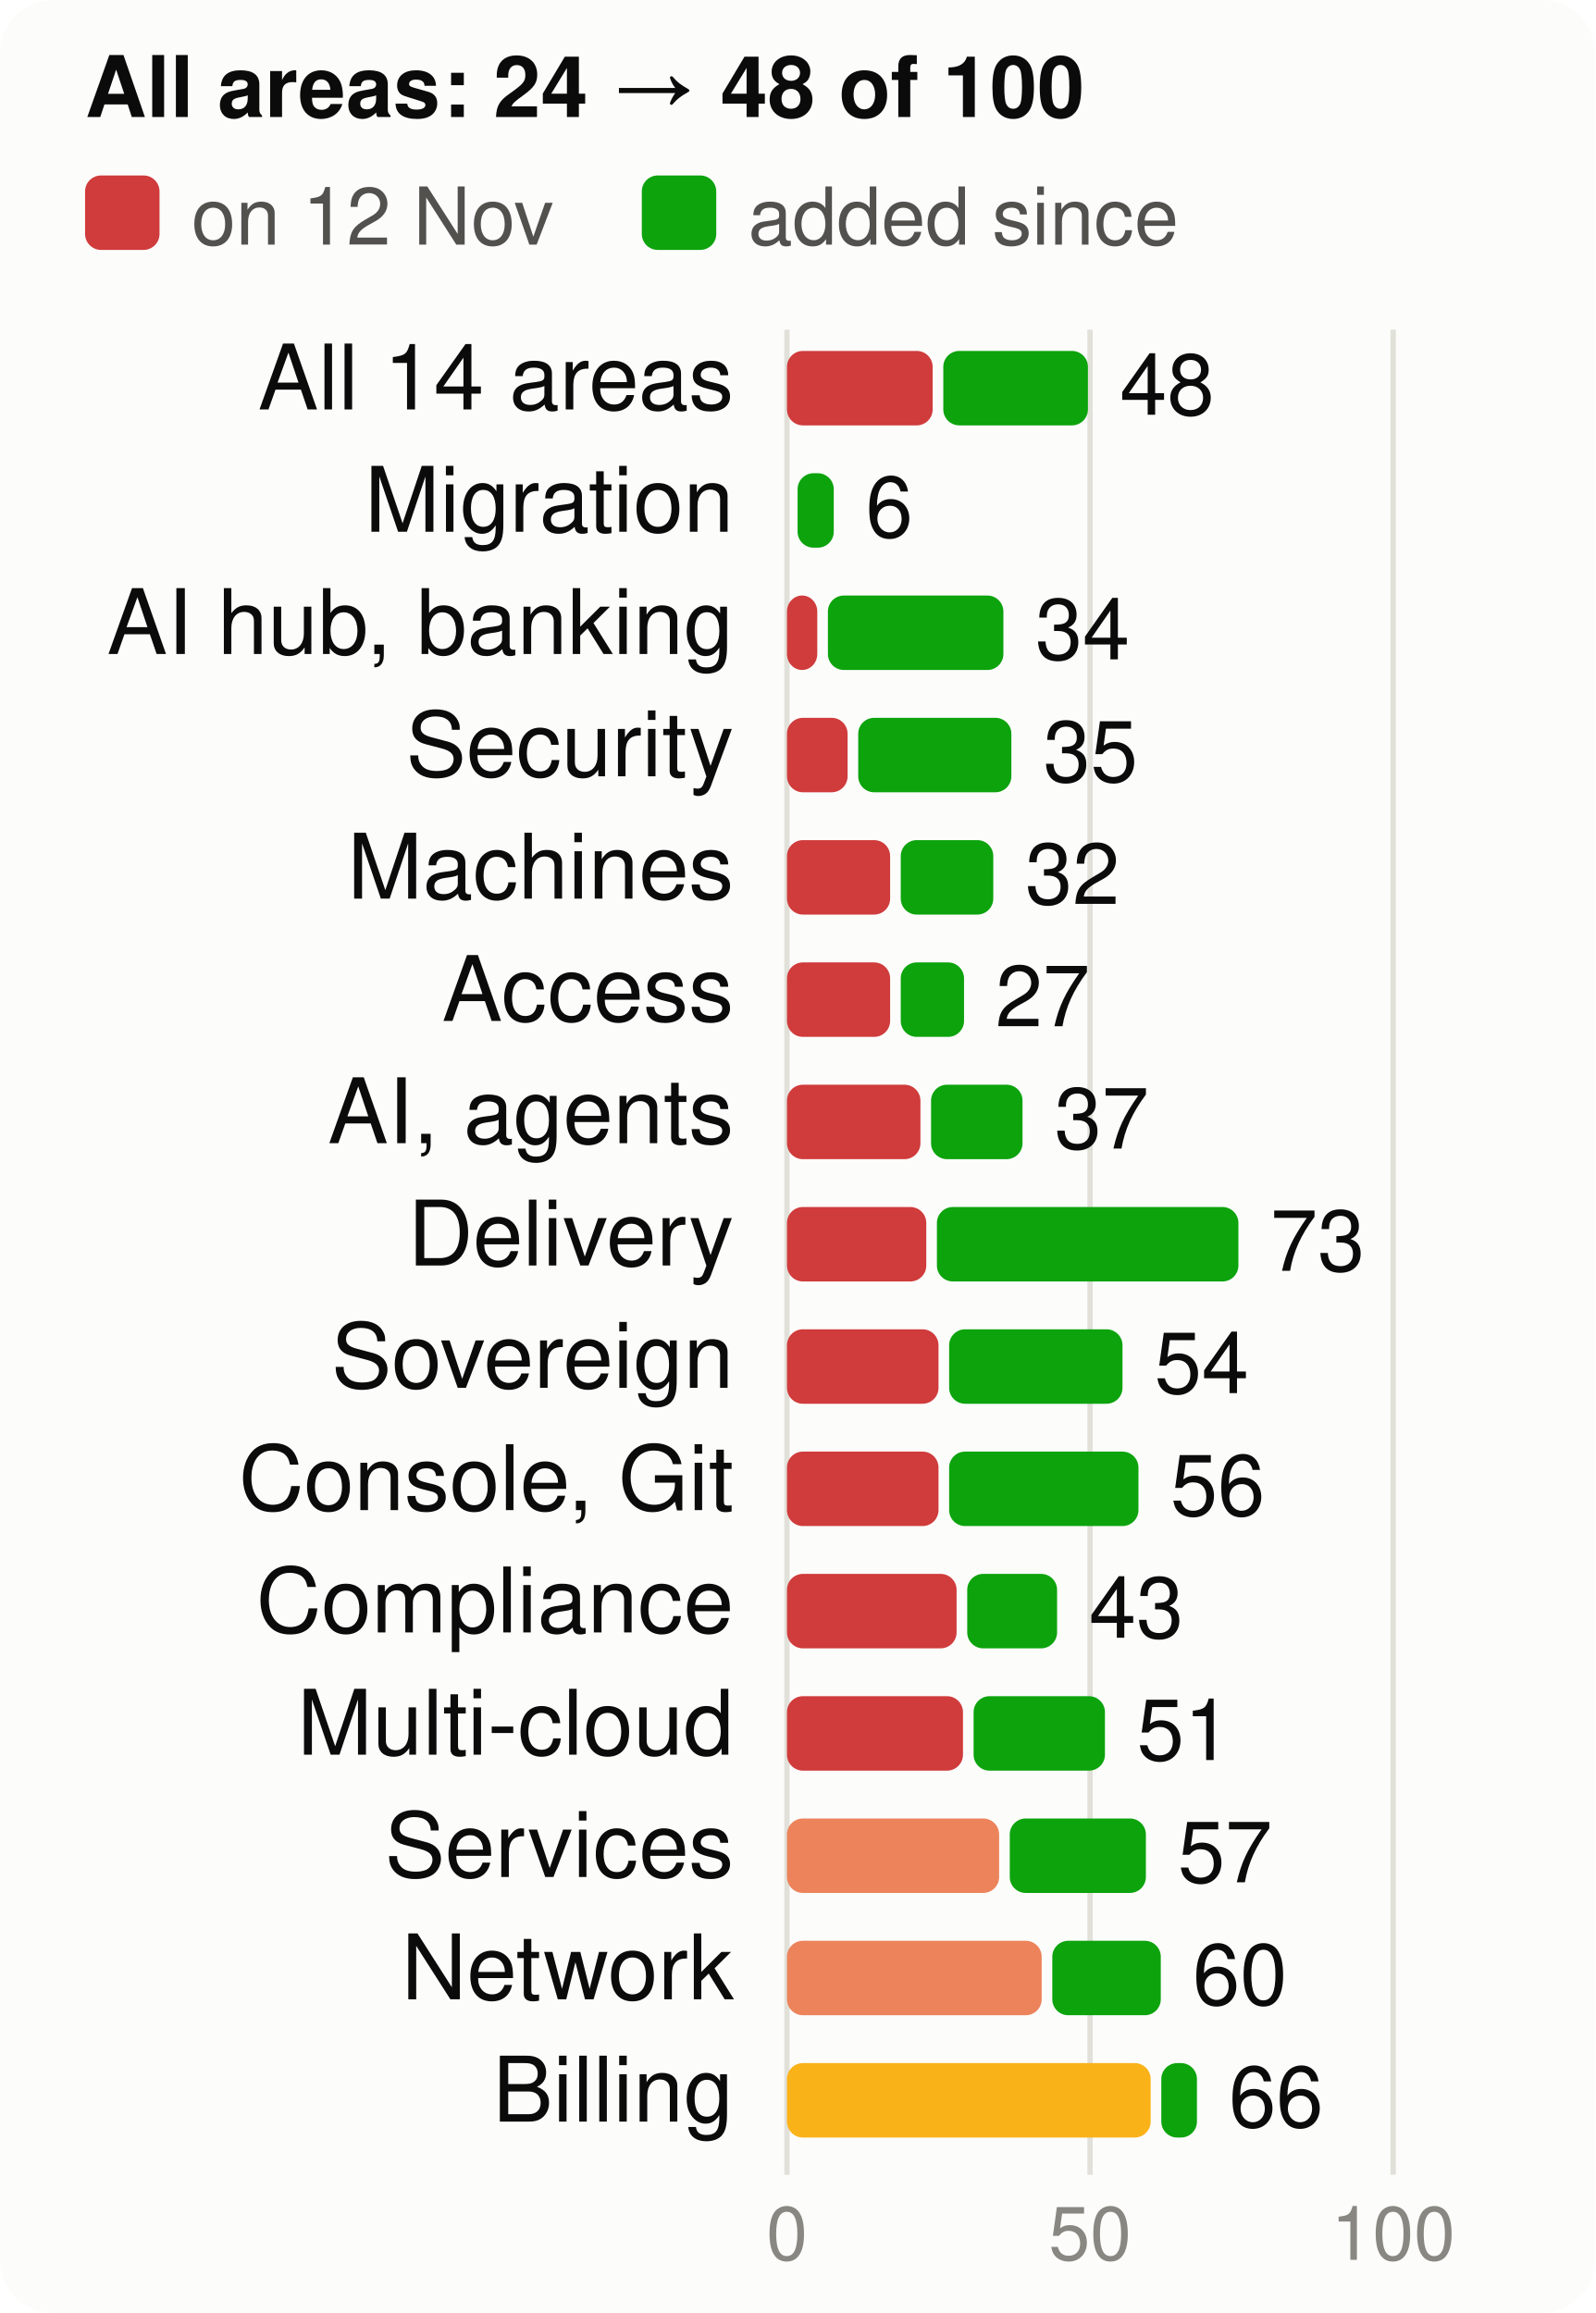
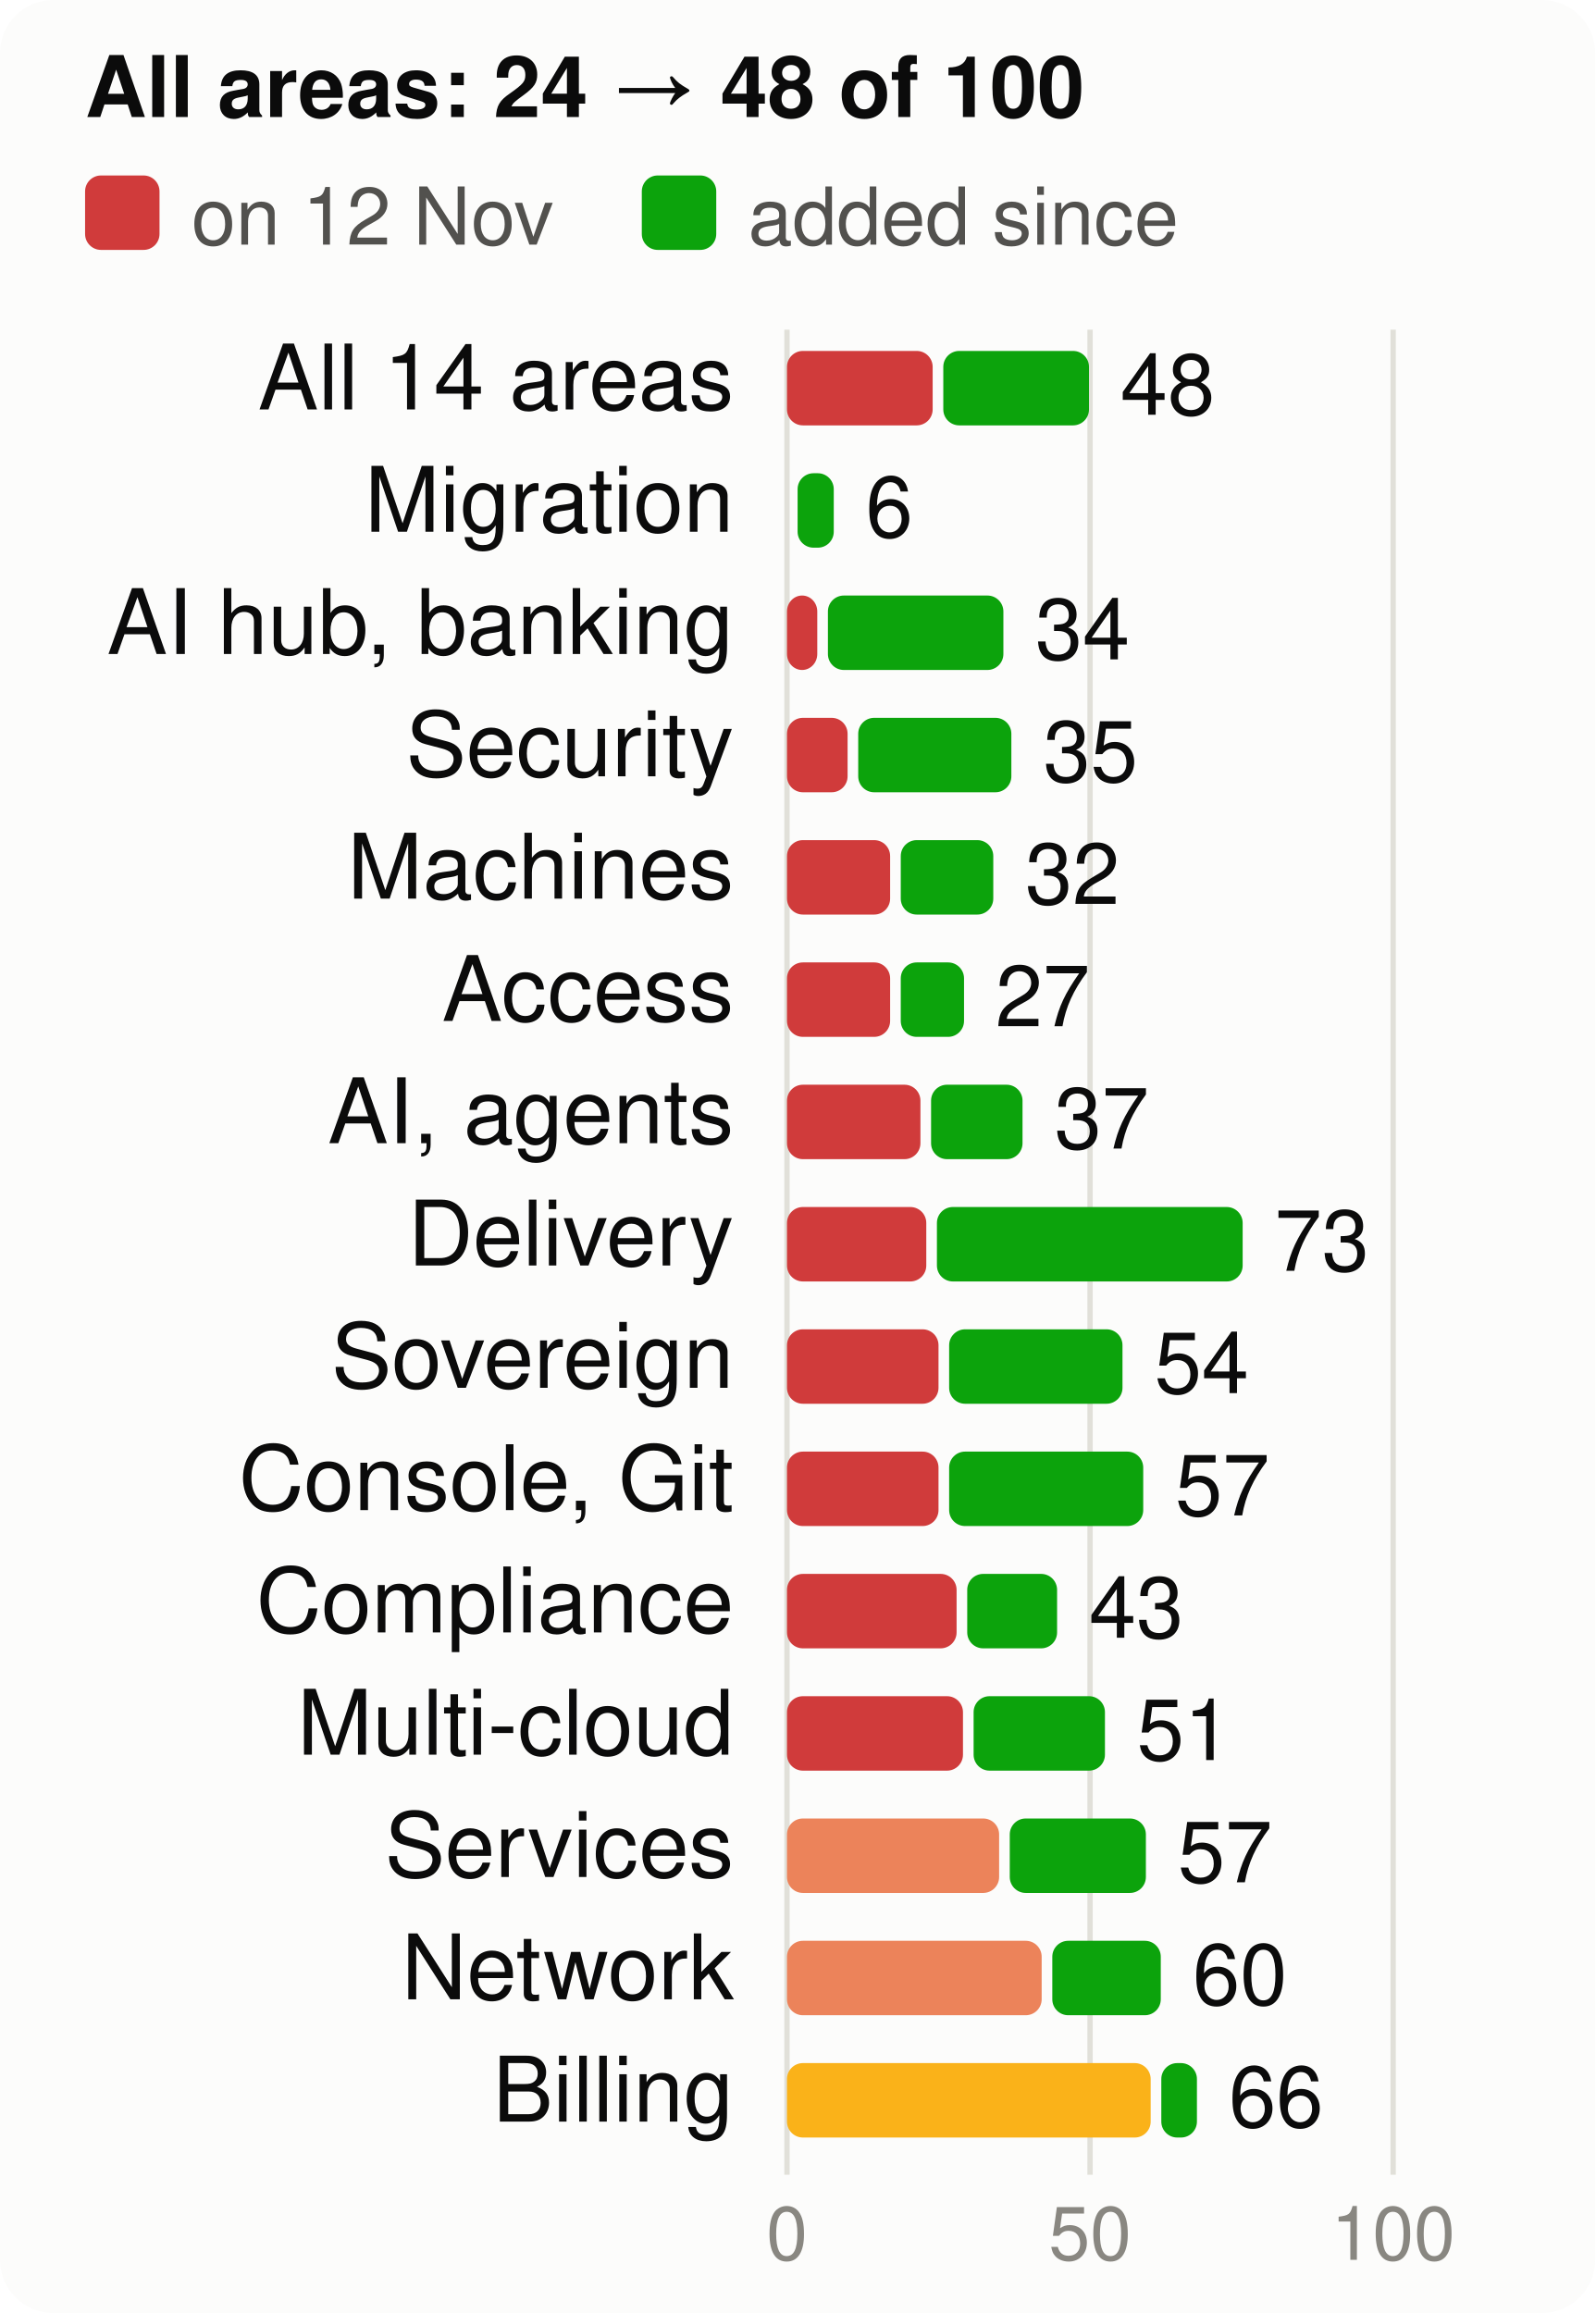
<svg xmlns="http://www.w3.org/2000/svg" viewBox="0 0 300 435" width="300" height="435" font-family="system-ui,-apple-system,Segoe UI,Helvetica,Arial,sans-serif" font-size="18" role="img" aria-label="Score per product area, at the start and now, of 100">
  <style>.h{paint-order:stroke;stroke:#fcfcfb;stroke-width:3px;stroke-linejoin:round}.rg{stroke:#fcfcfb}@media (prefers-color-scheme: dark){.bg{fill:#1a1a19}.t1{fill:#f0efec}.t2{fill:#c3c2b7}.gr{stroke:#2c2c2a}.ax{stroke:#383835}.ld{stroke:#383835}.br{stroke:#c3c2b7}.m{stroke:#3987e5}.dp{stroke:#d95926}.v{stroke:#199e70}.i2{stroke:#c3c2b7}.i1{stroke:#f0efec}.f1{fill:#3987e5}.f2{fill:#d95926}.f3{fill:#199e70}.f4{fill:#c98500}.ev{fill:#c3c2b7}.inv{fill:#1a1a19}.done{fill:#cde2fb}.todo{fill:#52514e}.tile{fill:#262624}.h,.rg{stroke:#1a1a19}}</style>
  <rect width="300" height="435" rx="10" class="bg" fill="#fcfcfb" />
  <text x="16" y="22" class="t1" fill="#0b0b0b" font-size="16" font-weight="700">All areas: 24 → 48 of 100</text>
  <rect x="16" y="33" width="14" height="14" rx="3" class="crit" fill="#d03b3b" />
  <text x="36" y="46" class="t2" fill="#52514e" font-size="15">on 12 Nov</text>
  <rect x="120.7" y="33" width="14" height="14" rx="3" class="gain" fill="#0ca30c" />
  <text x="140.7" y="46" class="t2" fill="#52514e" font-size="15">added since</text>
  <line x1="148.0" x2="148.0" y1="62" y2="409" class="gr" stroke="#e1e0d9" />
  <text x="148.0" y="425" text-anchor="middle" class="t3" fill="#898781" font-size="14">0</text>
  <line x1="205.0" x2="205.0" y1="62" y2="409" class="gr" stroke="#e1e0d9" />
  <text x="205.0" y="425" text-anchor="middle" class="t3" fill="#898781" font-size="14">50</text>
  <line x1="262.0" x2="262.0" y1="62" y2="409" class="gr" stroke="#e1e0d9" />
  <text x="262.0" y="425" text-anchor="middle" class="t3" fill="#898781" font-size="14">100</text>
  <text x="138" y="77" text-anchor="end" class="t1" fill="#0b0b0b" font-size="17">All 14 areas</text>
  <rect x="148" y="66" width="27.4" height="14" rx="3" class="crit" fill="#d03b3b" />
-   <rect x="177.4" y="66" width="27.2" height="14" rx="3" class="gain" fill="#0ca30c" />
-   <text x="210.6" y="78" class="t1" fill="#0b0b0b" font-size="16">48</text>
+   <rect x="177.4" y="66" width="27.4" height="14" rx="3" class="gain" fill="#0ca30c" />
+   <text x="210.7" y="78" class="t1" fill="#0b0b0b" font-size="16">48</text>
  <text x="138" y="100" text-anchor="end" class="t1" fill="#0b0b0b" font-size="17">Migration</text>
  <rect x="150.0" y="89" width="6.8" height="14" rx="3" class="gain" fill="#0ca30c" />
  <text x="162.8" y="101" class="t1" fill="#0b0b0b" font-size="16">6</text>
  <text x="138" y="123" text-anchor="end" class="t1" fill="#0b0b0b" font-size="17">AI hub, banking</text>
  <rect x="148" y="112" width="5.7" height="14" rx="3" class="crit" fill="#d03b3b" />
  <rect x="155.7" y="112" width="33.0" height="14" rx="3" class="gain" fill="#0ca30c" />
  <text x="194.7" y="124" class="t1" fill="#0b0b0b" font-size="16">34</text>
  <text x="138" y="146" text-anchor="end" class="t1" fill="#0b0b0b" font-size="17">Security</text>
  <rect x="148" y="135" width="11.4" height="14" rx="3" class="crit" fill="#d03b3b" />
  <rect x="161.4" y="135" width="28.8" height="14" rx="3" class="gain" fill="#0ca30c" />
  <text x="196.2" y="147" class="t1" fill="#0b0b0b" font-size="16">35</text>
  <text x="138" y="169" text-anchor="end" class="t1" fill="#0b0b0b" font-size="17">Machines</text>
  <rect x="148" y="158" width="19.4" height="14" rx="3" class="crit" fill="#d03b3b" />
  <rect x="169.4" y="158" width="17.4" height="14" rx="3" class="gain" fill="#0ca30c" />
  <text x="192.8" y="170" class="t1" fill="#0b0b0b" font-size="16">32</text>
  <text x="138" y="192" text-anchor="end" class="t1" fill="#0b0b0b" font-size="17">Access</text>
  <rect x="148" y="181" width="19.4" height="14" rx="3" class="crit" fill="#d03b3b" />
  <rect x="169.4" y="181" width="11.9" height="14" rx="3" class="gain" fill="#0ca30c" />
  <text x="187.2" y="193" class="t1" fill="#0b0b0b" font-size="16">27</text>
  <text x="138" y="215" text-anchor="end" class="t1" fill="#0b0b0b" font-size="17">AI, agents</text>
  <rect x="148" y="204" width="25.1" height="14" rx="3" class="crit" fill="#d03b3b" />
  <rect x="175.1" y="204" width="17.2" height="14" rx="3" class="gain" fill="#0ca30c" />
  <text x="198.3" y="216" class="t1" fill="#0b0b0b" font-size="16">37</text>
  <text x="138" y="238" text-anchor="end" class="t1" fill="#0b0b0b" font-size="17">Delivery</text>
  <rect x="148" y="227" width="26.2" height="14" rx="3" class="crit" fill="#d03b3b" />
-   <rect x="176.2" y="227" width="56.7" height="14" rx="3" class="gain" fill="#0ca30c" />
-   <text x="238.9" y="239" class="t1" fill="#0b0b0b" font-size="16">73</text>
+   <rect x="176.2" y="227" width="57.5" height="14" rx="3" class="gain" fill="#0ca30c" />
+   <text x="239.7" y="239" class="t1" fill="#0b0b0b" font-size="16">73</text>
  <text x="138" y="261" text-anchor="end" class="t1" fill="#0b0b0b" font-size="17">Sovereign</text>
  <rect x="148" y="250" width="28.5" height="14" rx="3" class="crit" fill="#d03b3b" />
  <rect x="178.5" y="250" width="32.6" height="14" rx="3" class="gain" fill="#0ca30c" />
  <text x="217.1" y="262" class="t1" fill="#0b0b0b" font-size="16">54</text>
  <text x="138" y="284" text-anchor="end" class="t1" fill="#0b0b0b" font-size="17">Console, Git</text>
  <rect x="148" y="273" width="28.5" height="14" rx="3" class="crit" fill="#d03b3b" />
-   <rect x="178.5" y="273" width="35.6" height="14" rx="3" class="gain" fill="#0ca30c" />
-   <text x="220.1" y="285" class="t1" fill="#0b0b0b" font-size="16">56</text>
+   <rect x="178.5" y="273" width="36.5" height="14" rx="3" class="gain" fill="#0ca30c" />
+   <text x="221.0" y="285" class="t1" fill="#0b0b0b" font-size="16">57</text>
  <text x="138" y="307" text-anchor="end" class="t1" fill="#0b0b0b" font-size="17">Compliance</text>
  <rect x="148" y="296" width="31.9" height="14" rx="3" class="crit" fill="#d03b3b" />
  <rect x="181.9" y="296" width="16.9" height="14" rx="3" class="gain" fill="#0ca30c" />
  <text x="204.8" y="308" class="t1" fill="#0b0b0b" font-size="16">43</text>
  <text x="138" y="330" text-anchor="end" class="t1" fill="#0b0b0b" font-size="17">Multi-cloud</text>
  <rect x="148" y="319" width="33.1" height="14" rx="3" class="crit" fill="#d03b3b" />
  <rect x="183.1" y="319" width="24.7" height="14" rx="3" class="gain" fill="#0ca30c" />
  <text x="213.8" y="331" class="t1" fill="#0b0b0b" font-size="16">51</text>
  <text x="138" y="353" text-anchor="end" class="t1" fill="#0b0b0b" font-size="17">Services</text>
  <rect x="148" y="342" width="39.9" height="14" rx="3" class="ser" fill="#ec835a" />
  <rect x="189.9" y="342" width="25.6" height="14" rx="3" class="gain" fill="#0ca30c" />
  <text x="221.5" y="354" class="t1" fill="#0b0b0b" font-size="16">57</text>
  <text x="138" y="376" text-anchor="end" class="t1" fill="#0b0b0b" font-size="17">Network</text>
  <rect x="148" y="365" width="47.9" height="14" rx="3" class="ser" fill="#ec835a" />
  <rect x="197.9" y="365" width="20.4" height="14" rx="3" class="gain" fill="#0ca30c" />
  <text x="224.3" y="377" class="t1" fill="#0b0b0b" font-size="16">60</text>
  <text x="138" y="399" text-anchor="end" class="t1" fill="#0b0b0b" font-size="17">Billing</text>
  <rect x="148" y="388" width="68.4" height="14" rx="3" class="warn" fill="#fab219" />
  <rect x="218.4" y="388" width="6.7" height="14" rx="3" class="gain" fill="#0ca30c" />
  <text x="231.1" y="400" class="t1" fill="#0b0b0b" font-size="16">66</text>
</svg>
